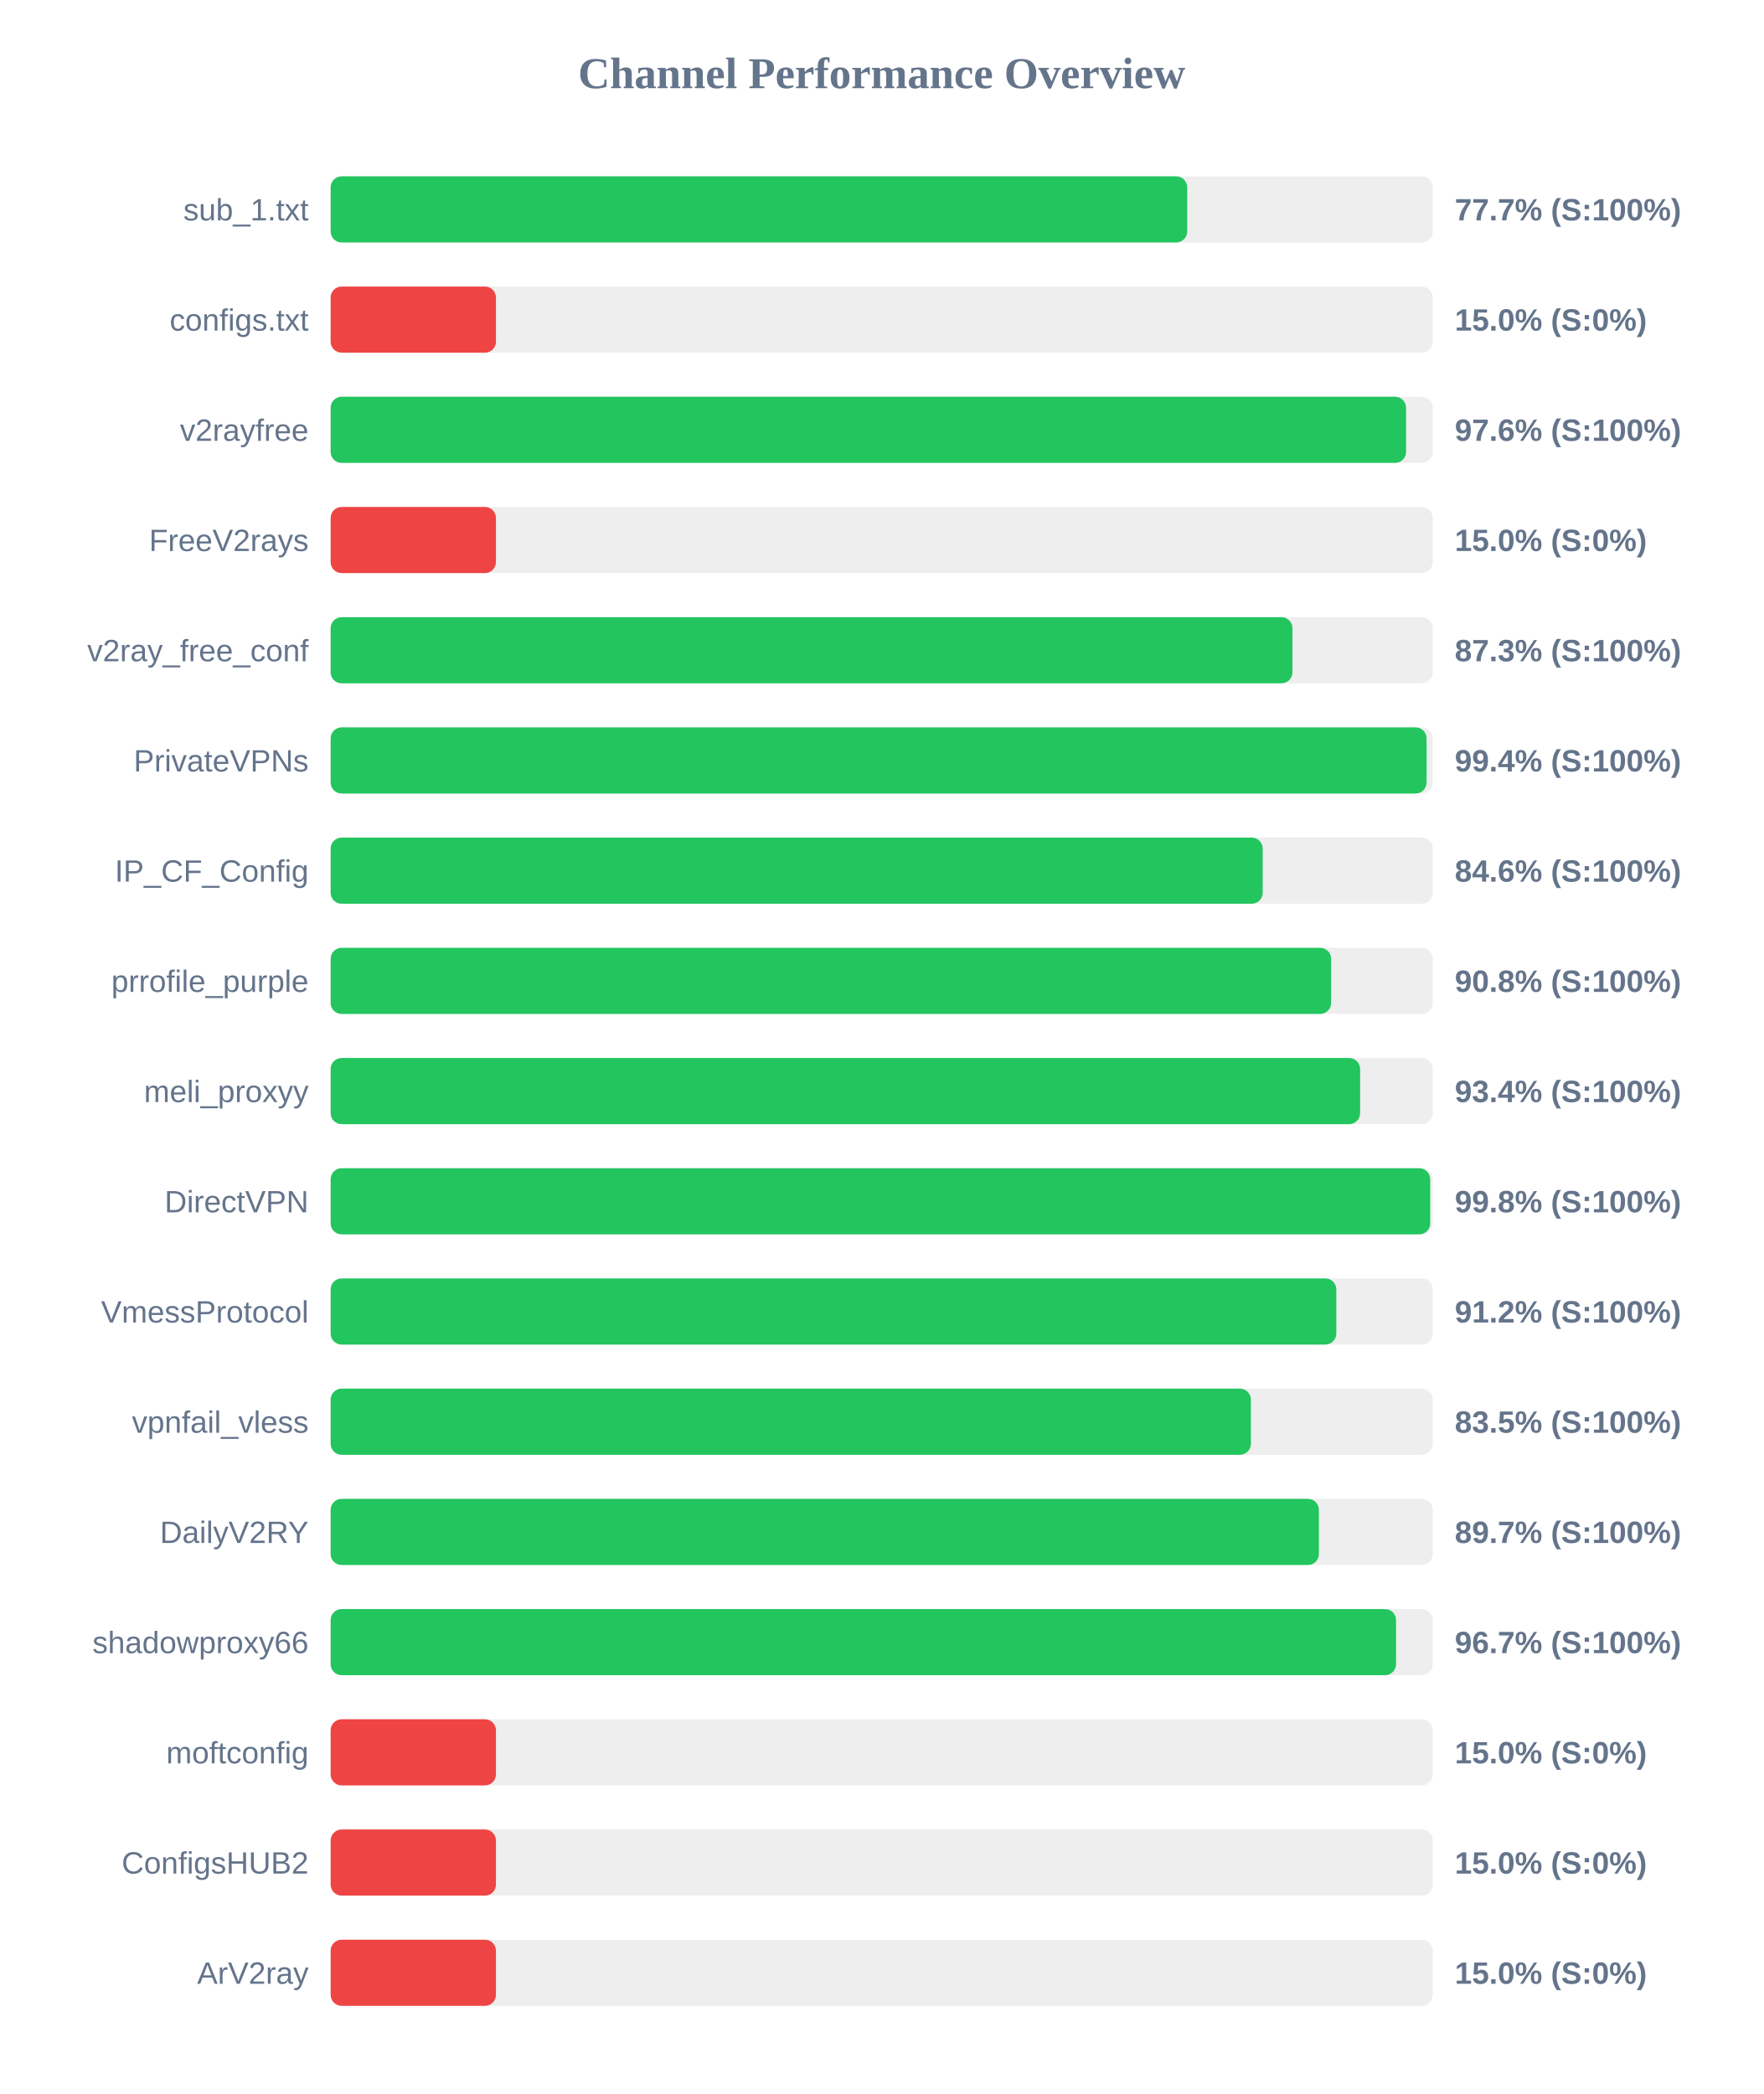
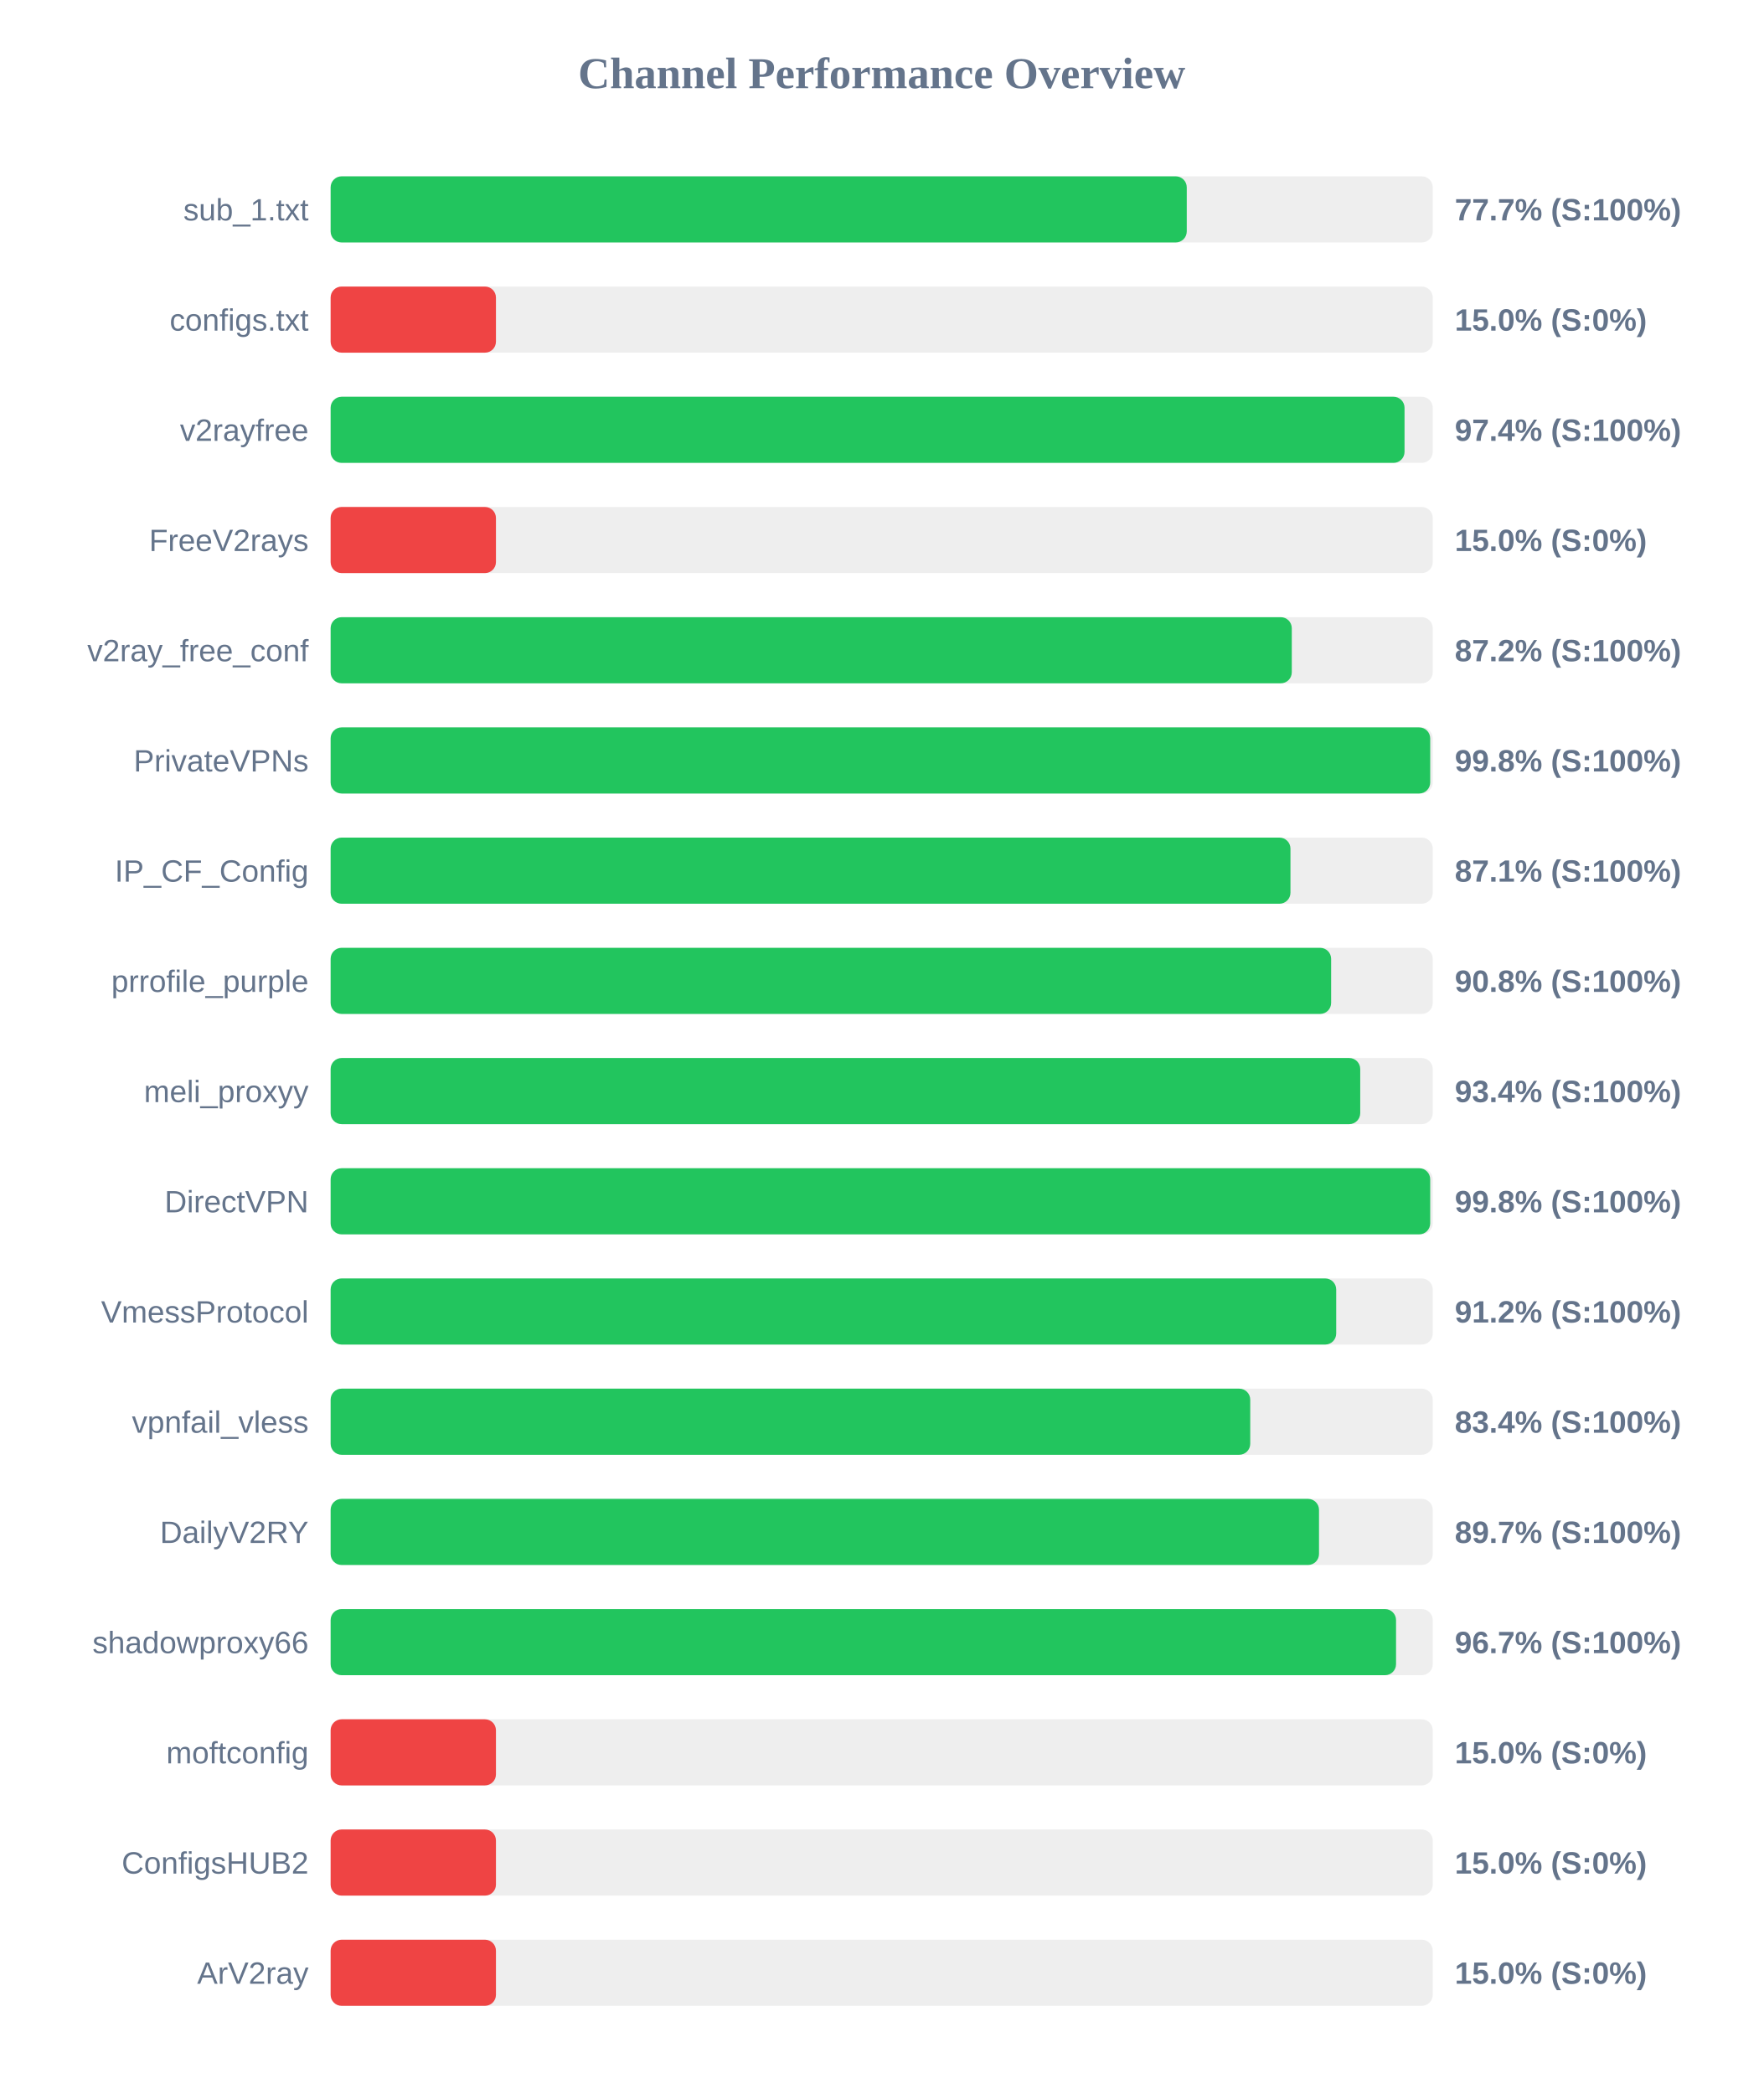
<svg xmlns="http://www.w3.org/2000/svg" width="800" height="950" version="1.1">
  <style>
        .row { font: 14px Arial; fill: #64748b; }
        .score { font: bold 14px Arial; fill: #64748b; }
    </style>
  <text x="400" y="40" text-anchor="middle" font-size="20px" font-weight="bold" fill="#64748b">Channel Performance Overview</text>
  <rect x="150" y="80" width="500" height="30" fill="#eee" rx="5" />
-   <rect x="150" y="80" width="388.6" height="30" fill="#22c55e" rx="5" />
+   <rect x="150" y="80" width="388.4" height="30" fill="#22c55e" rx="5" />
  <text x="140" y="100" text-anchor="end" class="row">sub_1.txt</text>
  <text x="660" y="100" text-anchor="start" class="score">77.7% (S:100%)</text>
  <rect x="150" y="130" width="500" height="30" fill="#eee" rx="5" />
  <rect x="150" y="130" width="75.0" height="30" fill="#ef4444" rx="5" />
  <text x="140" y="150" text-anchor="end" class="row">configs.txt</text>
  <text x="660" y="150" text-anchor="start" class="score">15.0% (S:0%)</text>
  <rect x="150" y="180" width="500" height="30" fill="#eee" rx="5" />
-   <rect x="150" y="180" width="487.9" height="30" fill="#22c55e" rx="5" />
+   <rect x="150" y="180" width="487.2" height="30" fill="#22c55e" rx="5" />
  <text x="140" y="200" text-anchor="end" class="row">v2rayfree</text>
-   <text x="660" y="200" text-anchor="start" class="score">97.6% (S:100%)</text>
+   <text x="660" y="200" text-anchor="start" class="score">97.4% (S:100%)</text>
  <rect x="150" y="230" width="500" height="30" fill="#eee" rx="5" />
  <rect x="150" y="230" width="75.0" height="30" fill="#ef4444" rx="5" />
  <text x="140" y="250" text-anchor="end" class="row">FreeV2rays</text>
  <text x="660" y="250" text-anchor="start" class="score">15.0% (S:0%)</text>
  <rect x="150" y="280" width="500" height="30" fill="#eee" rx="5" />
-   <rect x="150" y="280" width="436.35" height="30" fill="#22c55e" rx="5" />
+   <rect x="150" y="280" width="436.05" height="30" fill="#22c55e" rx="5" />
  <text x="140" y="300" text-anchor="end" class="row">v2ray_free_conf</text>
-   <text x="660" y="300" text-anchor="start" class="score">87.3% (S:100%)</text>
+   <text x="660" y="300" text-anchor="start" class="score">87.2% (S:100%)</text>
  <rect x="150" y="330" width="500" height="30" fill="#eee" rx="5" />
-   <rect x="150" y="330" width="497.2" height="30" fill="#22c55e" rx="5" />
+   <rect x="150" y="330" width="498.85" height="30" fill="#22c55e" rx="5" />
  <text x="140" y="350" text-anchor="end" class="row">PrivateVPNs</text>
-   <text x="660" y="350" text-anchor="start" class="score">99.4% (S:100%)</text>
+   <text x="660" y="350" text-anchor="start" class="score">99.8% (S:100%)</text>
  <rect x="150" y="380" width="500" height="30" fill="#eee" rx="5" />
-   <rect x="150" y="380" width="422.85" height="30" fill="#22c55e" rx="5" />
+   <rect x="150" y="380" width="435.45" height="30" fill="#22c55e" rx="5" />
  <text x="140" y="400" text-anchor="end" class="row">IP_CF_Config</text>
-   <text x="660" y="400" text-anchor="start" class="score">84.6% (S:100%)</text>
+   <text x="660" y="400" text-anchor="start" class="score">87.1% (S:100%)</text>
  <rect x="150" y="430" width="500" height="30" fill="#eee" rx="5" />
  <rect x="150" y="430" width="453.9" height="30" fill="#22c55e" rx="5" />
  <text x="140" y="450" text-anchor="end" class="row">prrofile_purple</text>
  <text x="660" y="450" text-anchor="start" class="score">90.8% (S:100%)</text>
  <rect x="150" y="480" width="500" height="30" fill="#eee" rx="5" />
-   <rect x="150" y="480" width="467.05" height="30" fill="#22c55e" rx="5" />
+   <rect x="150" y="480" width="467.1" height="30" fill="#22c55e" rx="5" />
  <text x="140" y="500" text-anchor="end" class="row">meli_proxyy</text>
  <text x="660" y="500" text-anchor="start" class="score">93.4% (S:100%)</text>
  <rect x="150" y="530" width="500" height="30" fill="#eee" rx="5" />
  <rect x="150" y="530" width="498.85" height="30" fill="#22c55e" rx="5" />
  <text x="140" y="550" text-anchor="end" class="row">DirectVPN</text>
  <text x="660" y="550" text-anchor="start" class="score">99.8% (S:100%)</text>
  <rect x="150" y="580" width="500" height="30" fill="#eee" rx="5" />
-   <rect x="150" y="580" width="456.25" height="30" fill="#22c55e" rx="5" />
+   <rect x="150" y="580" width="456.2" height="30" fill="#22c55e" rx="5" />
  <text x="140" y="600" text-anchor="end" class="row">VmessProtocol</text>
  <text x="660" y="600" text-anchor="start" class="score">91.2% (S:100%)</text>
  <rect x="150" y="630" width="500" height="30" fill="#eee" rx="5" />
-   <rect x="150" y="630" width="417.5" height="30" fill="#22c55e" rx="5" />
+   <rect x="150" y="630" width="417.2" height="30" fill="#22c55e" rx="5" />
  <text x="140" y="650" text-anchor="end" class="row">vpnfail_vless</text>
-   <text x="660" y="650" text-anchor="start" class="score">83.5% (S:100%)</text>
+   <text x="660" y="650" text-anchor="start" class="score">83.4% (S:100%)</text>
  <rect x="150" y="680" width="500" height="30" fill="#eee" rx="5" />
-   <rect x="150" y="680" width="448.35" height="30" fill="#22c55e" rx="5" />
+   <rect x="150" y="680" width="448.4" height="30" fill="#22c55e" rx="5" />
  <text x="140" y="700" text-anchor="end" class="row">DailyV2RY</text>
  <text x="660" y="700" text-anchor="start" class="score">89.7% (S:100%)</text>
  <rect x="150" y="730" width="500" height="30" fill="#eee" rx="5" />
  <rect x="150" y="730" width="483.35" height="30" fill="#22c55e" rx="5" />
  <text x="140" y="750" text-anchor="end" class="row">shadowproxy66</text>
  <text x="660" y="750" text-anchor="start" class="score">96.7% (S:100%)</text>
  <rect x="150" y="780" width="500" height="30" fill="#eee" rx="5" />
  <rect x="150" y="780" width="75.0" height="30" fill="#ef4444" rx="5" />
  <text x="140" y="800" text-anchor="end" class="row">moftconfig</text>
  <text x="660" y="800" text-anchor="start" class="score">15.0% (S:0%)</text>
  <rect x="150" y="830" width="500" height="30" fill="#eee" rx="5" />
  <rect x="150" y="830" width="75.0" height="30" fill="#ef4444" rx="5" />
  <text x="140" y="850" text-anchor="end" class="row">ConfigsHUB2</text>
  <text x="660" y="850" text-anchor="start" class="score">15.0% (S:0%)</text>
  <rect x="150" y="880" width="500" height="30" fill="#eee" rx="5" />
  <rect x="150" y="880" width="75.0" height="30" fill="#ef4444" rx="5" />
  <text x="140" y="900" text-anchor="end" class="row">ArV2ray</text>
  <text x="660" y="900" text-anchor="start" class="score">15.0% (S:0%)</text>
</svg>
